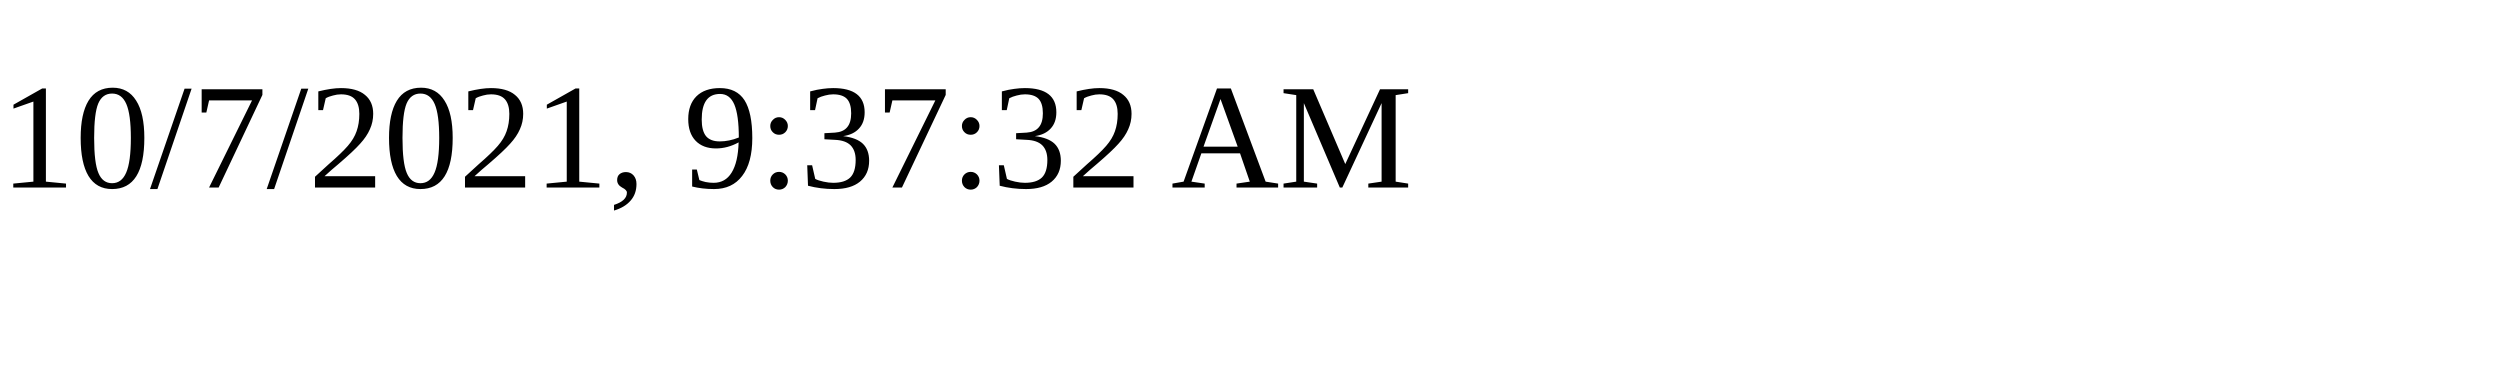
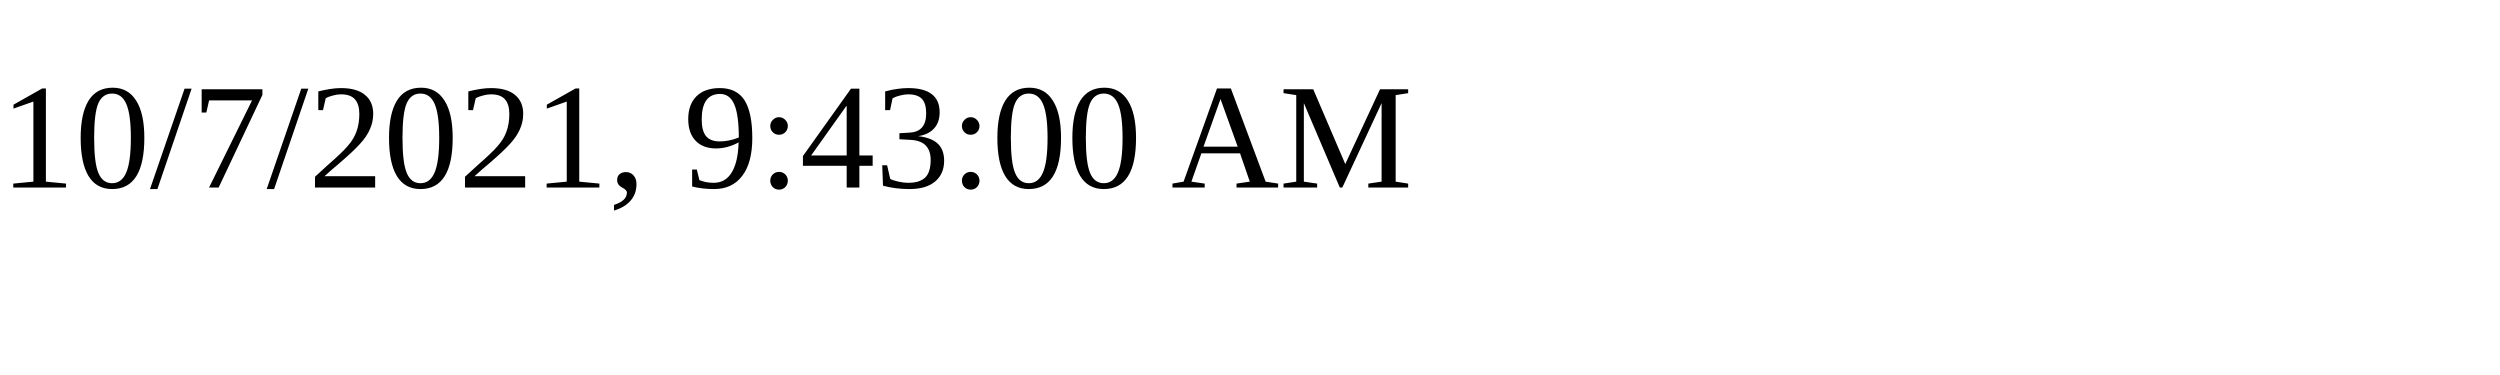
<svg xmlns="http://www.w3.org/2000/svg" height="30" width="200">
-   <text x="0" y="15">10/7/2021, 9:37:32 AM</text>
+   <text x="0" y="15">10/7/2021, 9:43:00 AM</text>
</svg>
